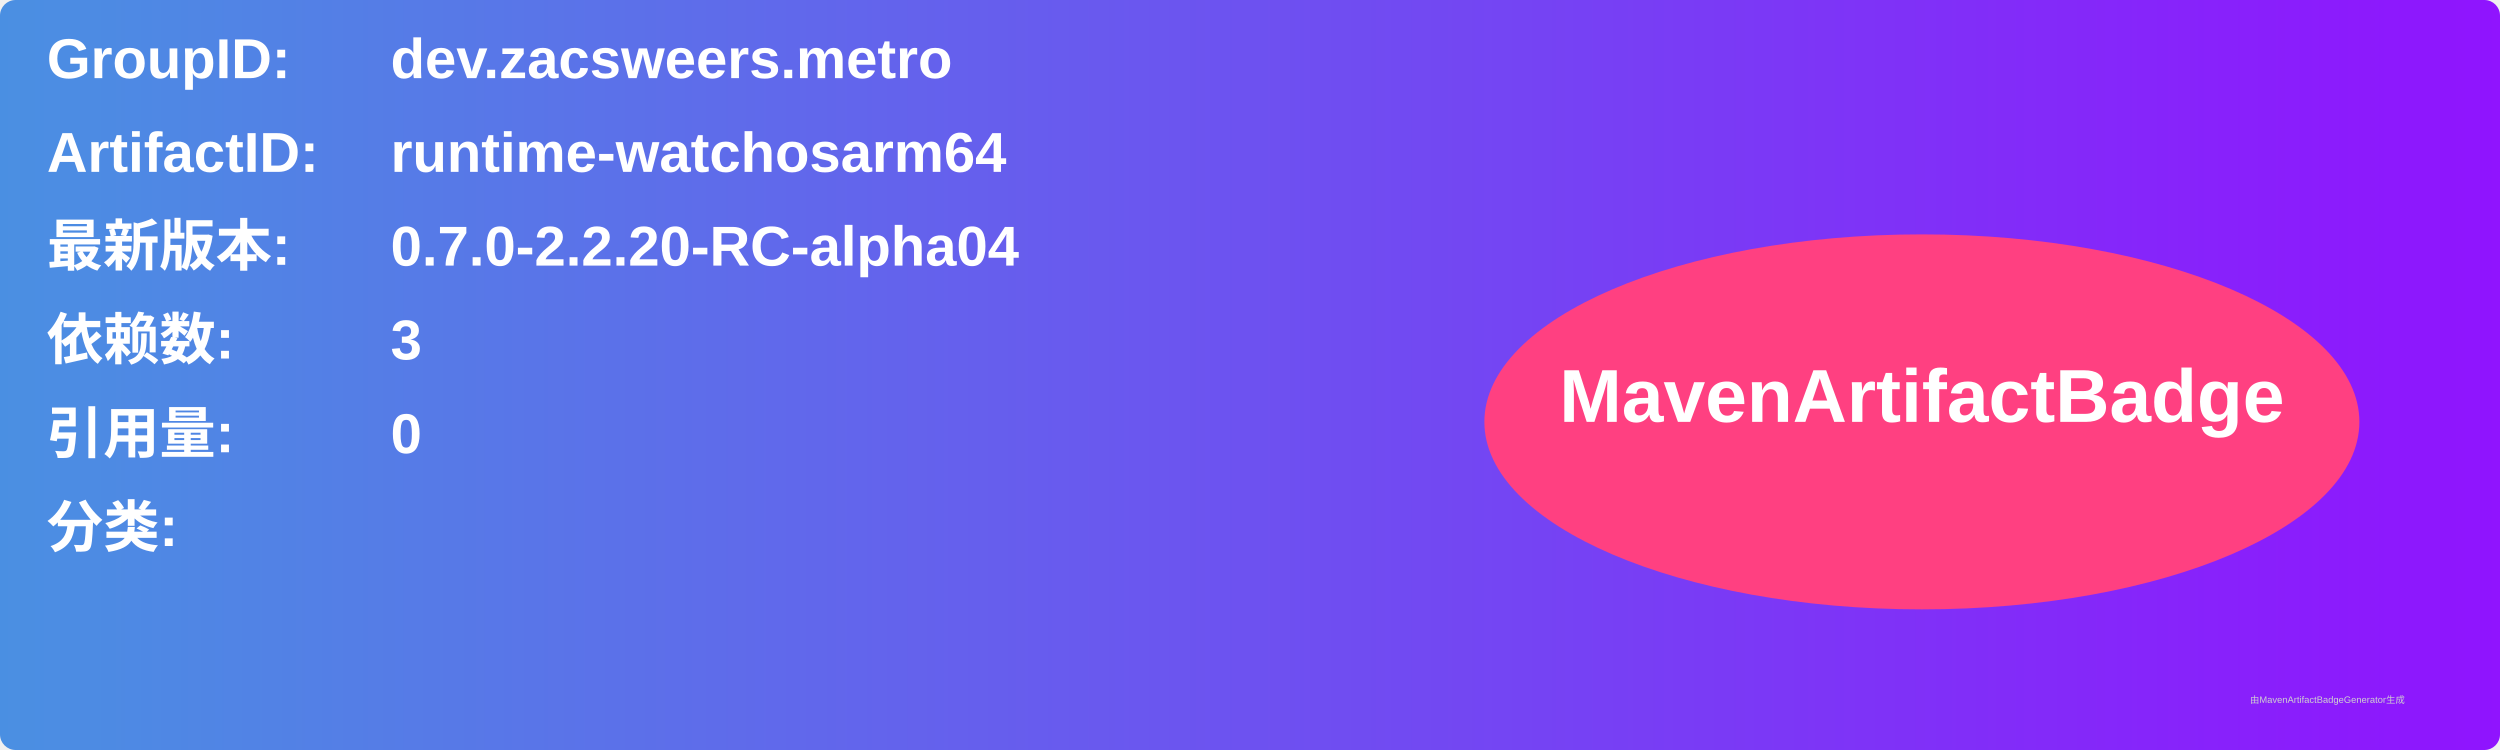
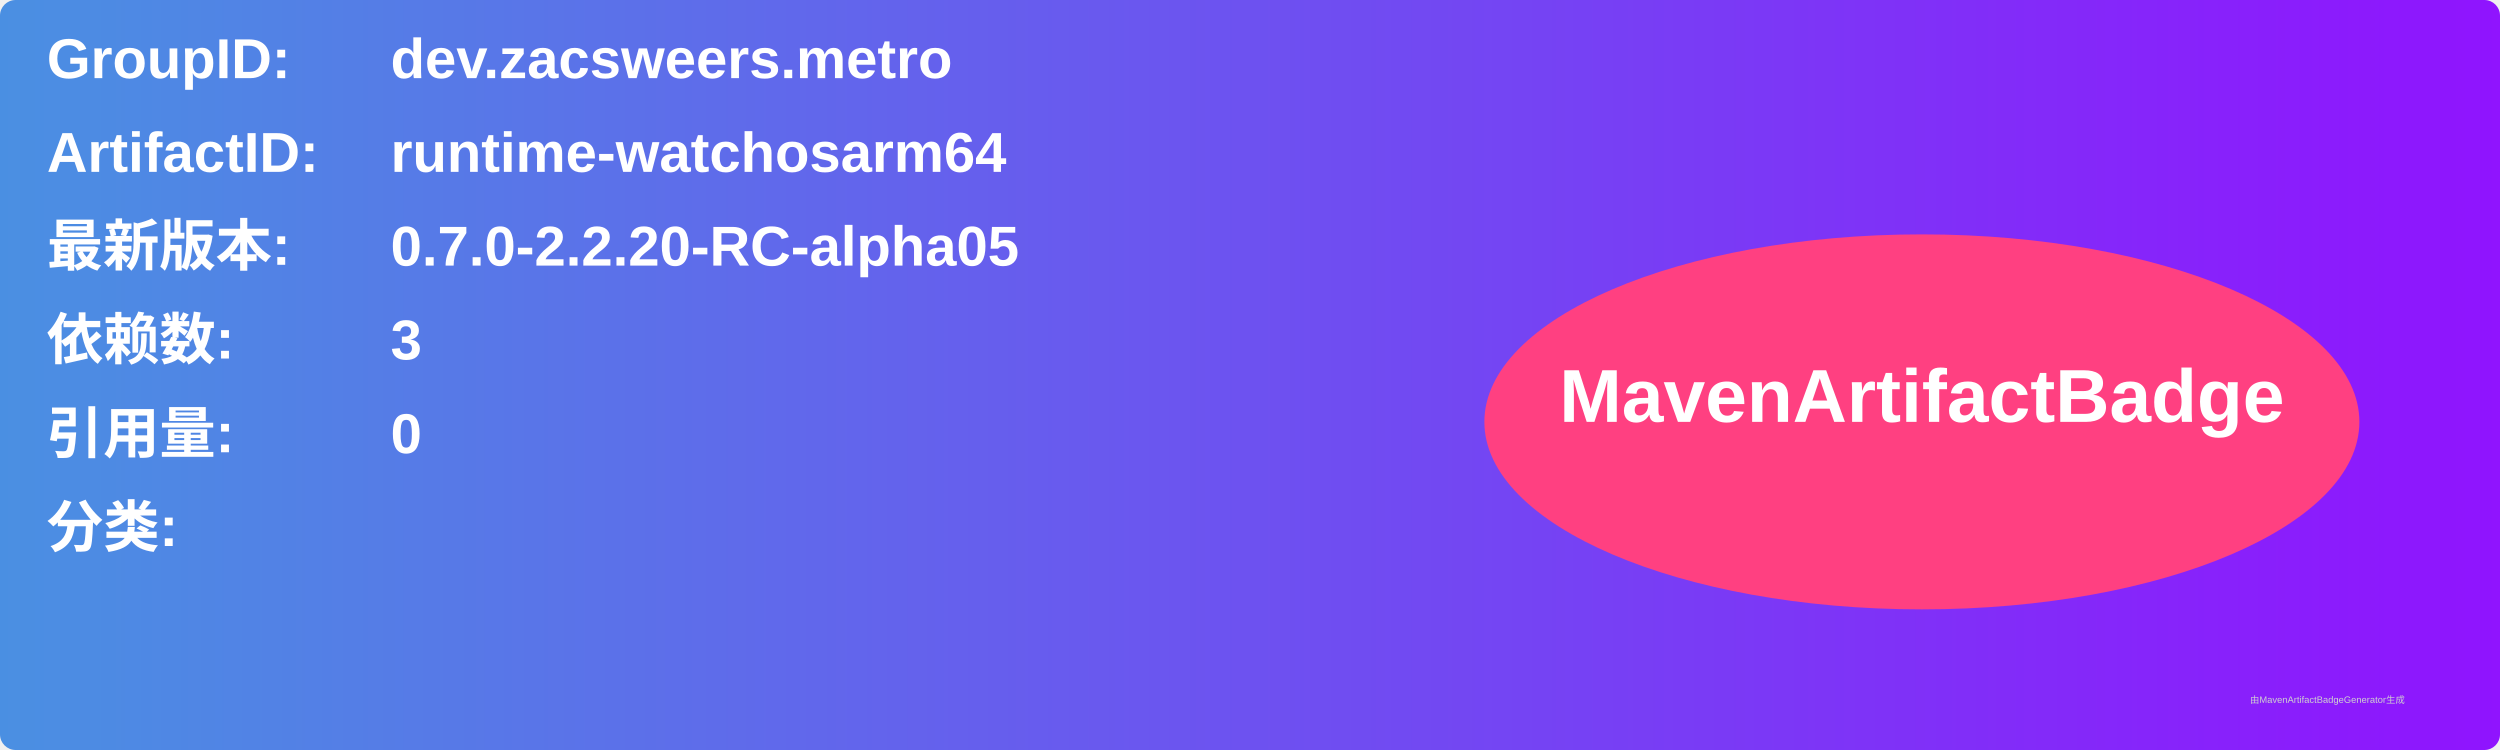
<svg xmlns="http://www.w3.org/2000/svg" width="800" height="240" viewBox="0 0 800 240">
  <linearGradient id="grad" x1="0%" y1="0%" x2="100%" y2="0%">
    <stop offset="0%" stop-color="#4a90e2" />
    <stop offset="100%" stop-color="#9013fe" />
  </linearGradient>
  <rect width="100%" height="100%" rx="5" ry="5" fill="url(#grad)" />
  <g transform="translate(15, 15)">
    <text x="0" y="10" font-family="Arial" font-size="18" fill="white" font-weight="bold" width="260">GroupID:</text>
    <text x="110" y="10" font-family="Arial" font-size="18" fill="white" font-weight="bold" width="460">dev.zacsweers.metro</text>
    <text x="0" y="40" font-family="Arial" font-size="18" fill="white" font-weight="bold" width="260">ArtifactID:</text>
    <text x="110" y="40" font-family="Arial" font-size="18" fill="white" font-weight="bold" width="460">runtime-watchosarm64</text>
    <text x="0" y="70" font-family="Arial" font-size="18" fill="white" font-weight="bold">最新版本:</text>
    <text x="110" y="70" font-family="Arial" font-size="18" fill="white" font-weight="bold">
-       <tspan font-weight="bold">0.7.0-2.2.20-RC-alpha04</tspan>
+       <tspan font-weight="bold">0.7.0-2.2.20-RC-alpha05</tspan>
    </text>
    <text x="0" y="100" font-family="Arial" font-size="18" fill="white" font-weight="bold">依赖数: </text>
    <text x="110" y="100" font-family="Arial" font-size="18" fill="white">
      <tspan font-weight="bold">3</tspan>
    </text>
    <text x="0" y="130" font-family="Arial" font-size="18" fill="white" font-weight="bold">引用量: </text>
    <text x="110" y="130" font-family="Arial" font-size="18" fill="white">
      <tspan font-weight="bold">0</tspan>
    </text>
    <text x="0" y="160" font-family="Arial" font-size="18" fill="white" font-weight="bold">分类:</text>
    <text x="10" y="190" font-family="Arial" font-size="10" fill="white">
      <tspan font-weight="bold" />
    </text>
    <ellipse cx="600" cy="120" rx="140" ry="60" fill="#ff4081" />
    <text x="600" y="120" text-anchor="middle" font-family="Arial" font-size="24" fill="white" font-weight="bold">MavenArtifactBadge</text>
  </g>
  <text x="720" y="225" font-family="Arial" font-size="3" fill="#d0d0d0">由MavenArtifactBadgeGenerator生成</text>
</svg>
